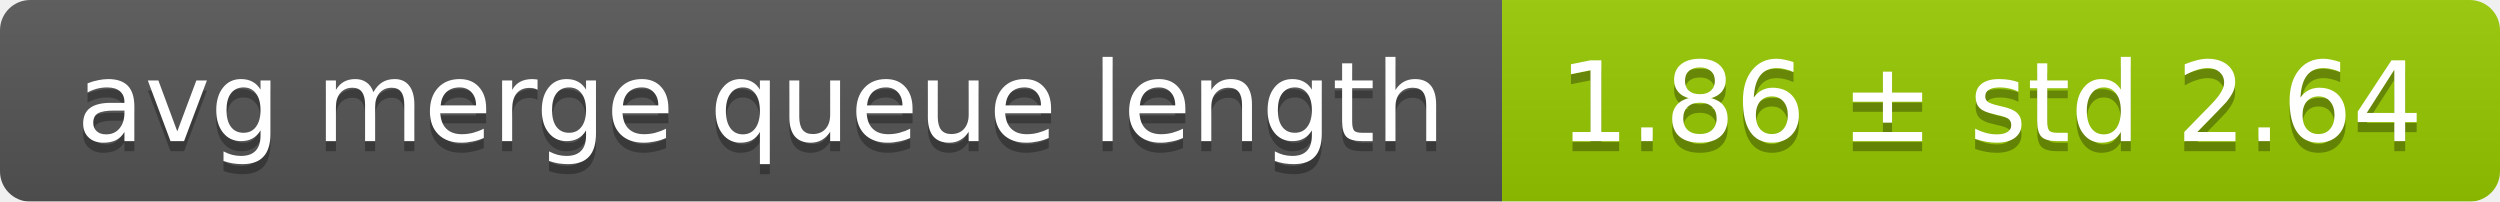
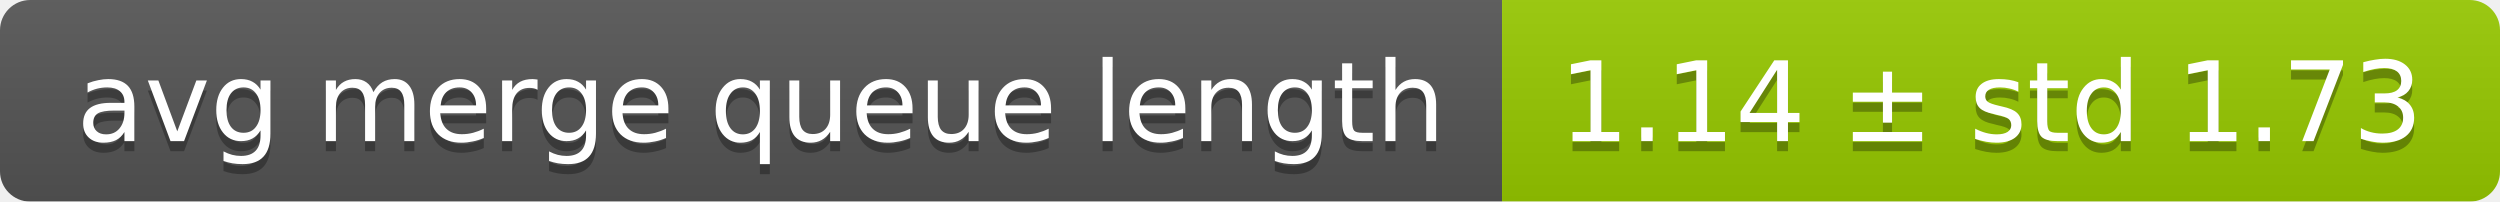
<svg xmlns="http://www.w3.org/2000/svg" width="248" height="20">
  <linearGradient id="smooth" x2="0" y2="100%">
    <stop offset="0" stop-color="#bbb" stop-opacity=".1" />
    <stop offset="1" stop-opacity=".1" />
  </linearGradient>
  <mask id="round">
    <rect width="248" height="20" rx="3" fill="#fff" />
  </mask>
  <g mask="url(#round)">
    <rect width="149" height="20" fill="#555" />
    <rect x="149" width="99" height="20" fill="#97ca00" />
    <rect width="248" height="20" fill="url(#smooth)" />
  </g>
  <g fill="#fff" text-anchor="middle" font-family="DejaVu Sans,Verdana,Geneva,sans-serif" font-size="11">
    <text x="75.5" y="15" fill="#010101" fill-opacity=".3">avg merge queue length</text>
    <text x="75.5" y="14">avg merge queue length</text>
-     <text x="197.5" y="15" fill="#010101" fill-opacity=".3">1.86 ± std 2.64</text>
-     <text x="197.5" y="14">1.86 ± std 2.64</text>
+     <text x="197.5" y="15" fill="#010101" fill-opacity=".3">1.14 ± std 1.73</text>
+     <text x="197.5" y="14">1.14 ± std 1.73</text>
  </g>
</svg>
